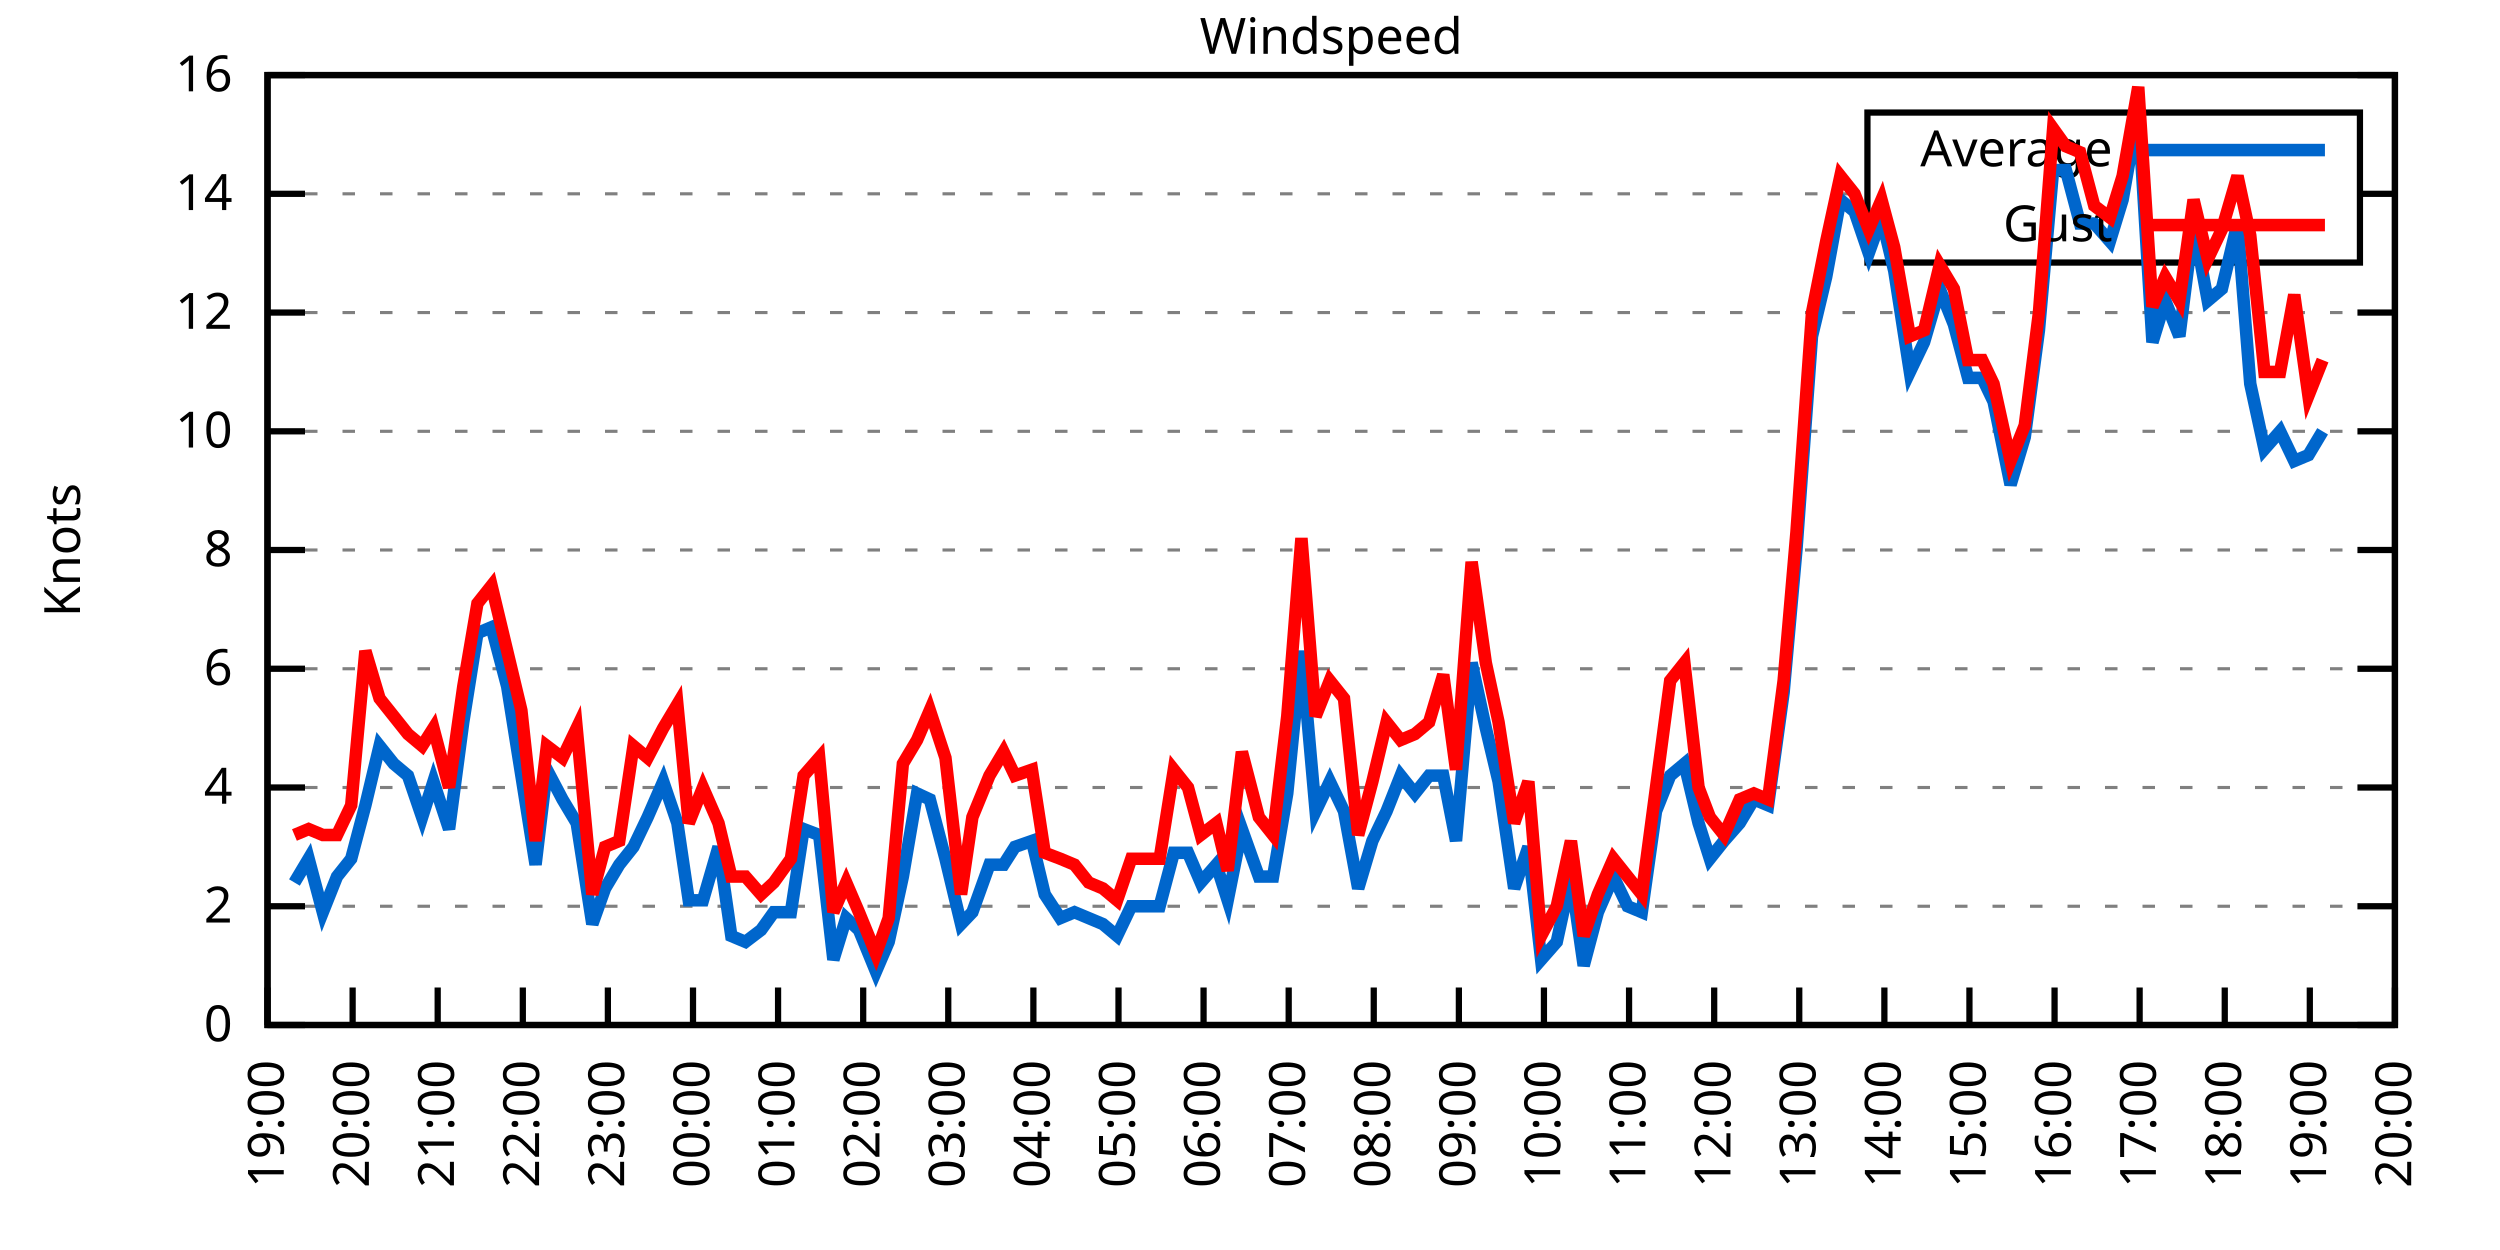
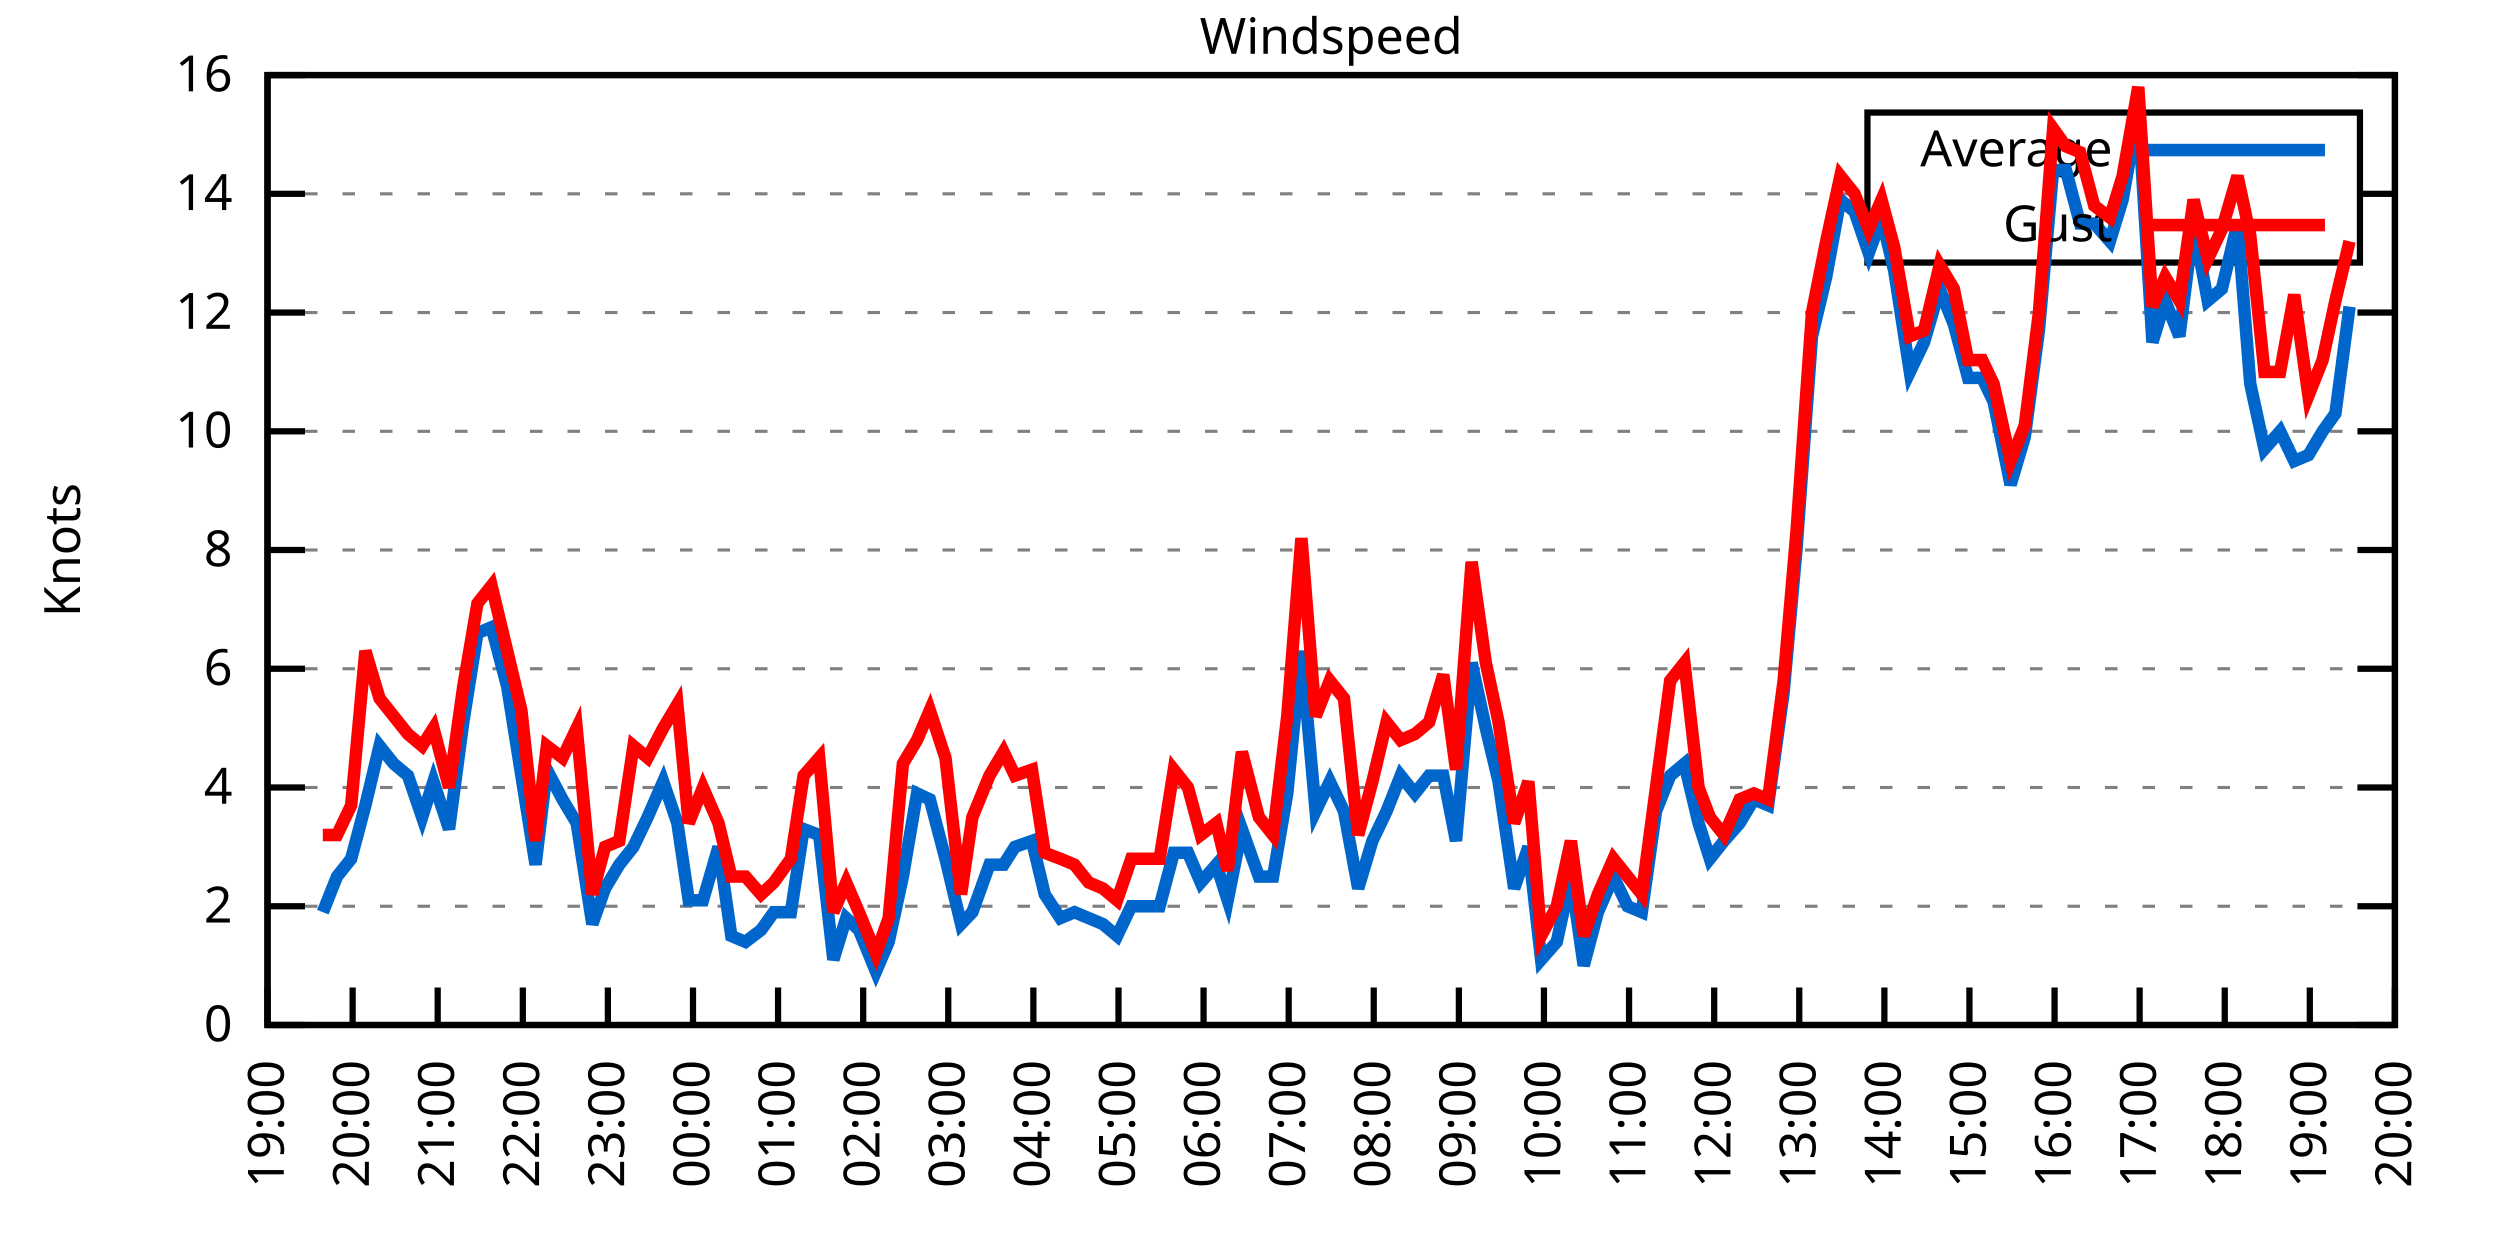
<svg xmlns="http://www.w3.org/2000/svg" xmlns:xlink="http://www.w3.org/1999/xlink" width="400" height="200" viewBox="0 0 400 200">
  <g id="gnuplot_canvas">
    <rect x="0" y="0" width="400" height="200" fill="none" />
    <defs>
      <circle id="gpDot" r="0.5" stroke-width="0.5" stroke="currentColor" />
      <path id="gpPt0" stroke-width="0.333" stroke="currentColor" d="M-1,0 h2 M0,-1 v2" />
      <path id="gpPt1" stroke-width="0.333" stroke="currentColor" d="M-1,-1 L1,1 M1,-1 L-1,1" />
      <path id="gpPt2" stroke-width="0.333" stroke="currentColor" d="M-1,0 L1,0 M0,-1 L0,1 M-1,-1 L1,1 M-1,1 L1,-1" />
      <rect id="gpPt3" stroke-width="0.333" stroke="currentColor" x="-1" y="-1" width="2" height="2" />
      <rect id="gpPt4" stroke-width="0.333" stroke="currentColor" fill="currentColor" x="-1" y="-1" width="2" height="2" />
      <circle id="gpPt5" stroke-width="0.333" stroke="currentColor" cx="0" cy="0" r="1" />
      <use xlink:href="#gpPt5" id="gpPt6" fill="currentColor" stroke="none" />
      <path id="gpPt7" stroke-width="0.333" stroke="currentColor" d="M0,-1.33 L-1.33,0.67 L1.33,0.67 z" />
      <use xlink:href="#gpPt7" id="gpPt8" fill="currentColor" stroke="none" />
      <use xlink:href="#gpPt7" id="gpPt9" stroke="currentColor" transform="rotate(180)" />
      <use xlink:href="#gpPt9" id="gpPt10" fill="currentColor" stroke="none" />
      <use xlink:href="#gpPt3" id="gpPt11" stroke="currentColor" transform="rotate(45)" />
      <use xlink:href="#gpPt11" id="gpPt12" fill="currentColor" stroke="none" />
      <path id="gpPt13" stroke-width="0.333" stroke="currentColor" d="M0,1.330 L1.265,0.411 L0.782,-1.067 L-0.782,-1.076 L-1.265,0.411 z" />
      <use xlink:href="#gpPt13" id="gpPt14" fill="currentColor" stroke="none" />
      <filter id="textbox" filterUnits="objectBoundingBox" x="0" y="0" height="1" width="1">
        <feFlood flood-color="white" flood-opacity="1" result="bgnd" />
        <feComposite in="SourceGraphic" in2="bgnd" operator="atop" />
      </filter>
      <filter id="greybox" filterUnits="objectBoundingBox" x="0" y="0" height="1" width="1">
        <feFlood flood-color="lightgrey" flood-opacity="1" result="grey" />
        <feComposite in="SourceGraphic" in2="grey" operator="atop" />
      </filter>
    </defs>
    <g fill="none" color="white" stroke="currentColor" stroke-width="1.00" stroke-linecap="butt" stroke-linejoin="miter">
</g>
    <g fill="none" color="black" stroke="currentColor" stroke-width="1.00" stroke-linecap="butt" stroke-linejoin="miter">
      <g stroke="none" shape-rendering="crispEdges">
        <polygon fill="rgb(255, 255, 255)" points="42.80,164.00 383.18,164.00 383.18,12.02 42.80,12.02 " />
      </g>
    </g>
    <g fill="none" color="black" stroke="currentColor" stroke-width="1.00" stroke-linecap="butt" stroke-linejoin="miter">
</g>
    <g fill="none" color="black" stroke="black" stroke-width="0.50" stroke-linecap="butt" stroke-linejoin="miter">
</g>
    <g fill="none" color="gray" stroke="currentColor" stroke-width="0.50" stroke-linecap="butt" stroke-linejoin="miter">
      <path stroke="gray" stroke-dasharray="2,4" class="gridline" d="M42.80,164.00 L383.19,164.00  " />
    </g>
    <g fill="none" color="gray" stroke="gray" stroke-width="1.00" stroke-linecap="butt" stroke-linejoin="miter">
</g>
    <g fill="none" color="black" stroke="currentColor" stroke-width="1.00" stroke-linecap="butt" stroke-linejoin="miter">
      <path stroke="black" d="M42.80,164.00 L48.80,164.00 M383.19,164.00 L377.19,164.00  " />
      <g transform="translate(37.20,166.60)" stroke="none" fill="black" font-family="Sans" font-size="8.00" text-anchor="end">
        <text>
          <tspan font-family="Sans"> 0</tspan>
        </text>
      </g>
    </g>
    <g fill="none" color="black" stroke="currentColor" stroke-width="1.00" stroke-linecap="butt" stroke-linejoin="miter">
</g>
    <g fill="none" color="black" stroke="black" stroke-width="0.50" stroke-linecap="butt" stroke-linejoin="miter">
</g>
    <g fill="none" color="gray" stroke="currentColor" stroke-width="0.50" stroke-linecap="butt" stroke-linejoin="miter">
      <path stroke="gray" stroke-dasharray="2,4" class="gridline" d="M42.80,145.00 L383.19,145.00  " />
    </g>
    <g fill="none" color="gray" stroke="gray" stroke-width="1.00" stroke-linecap="butt" stroke-linejoin="miter">
</g>
    <g fill="none" color="black" stroke="currentColor" stroke-width="1.00" stroke-linecap="butt" stroke-linejoin="miter">
      <path stroke="black" d="M42.80,145.00 L48.80,145.00 M383.19,145.00 L377.19,145.00  " />
      <g transform="translate(37.20,147.60)" stroke="none" fill="black" font-family="Sans" font-size="8.00" text-anchor="end">
        <text>
          <tspan font-family="Sans"> 2</tspan>
        </text>
      </g>
    </g>
    <g fill="none" color="black" stroke="currentColor" stroke-width="1.00" stroke-linecap="butt" stroke-linejoin="miter">
</g>
    <g fill="none" color="black" stroke="black" stroke-width="0.50" stroke-linecap="butt" stroke-linejoin="miter">
</g>
    <g fill="none" color="gray" stroke="currentColor" stroke-width="0.50" stroke-linecap="butt" stroke-linejoin="miter">
      <path stroke="gray" stroke-dasharray="2,4" class="gridline" d="M42.80,126.00 L383.19,126.00  " />
    </g>
    <g fill="none" color="gray" stroke="gray" stroke-width="1.00" stroke-linecap="butt" stroke-linejoin="miter">
</g>
    <g fill="none" color="black" stroke="currentColor" stroke-width="1.00" stroke-linecap="butt" stroke-linejoin="miter">
      <path stroke="black" d="M42.80,126.00 L48.80,126.00 M383.19,126.00 L377.19,126.00  " />
      <g transform="translate(37.20,128.60)" stroke="none" fill="black" font-family="Sans" font-size="8.00" text-anchor="end">
        <text>
          <tspan font-family="Sans"> 4</tspan>
        </text>
      </g>
    </g>
    <g fill="none" color="black" stroke="currentColor" stroke-width="1.00" stroke-linecap="butt" stroke-linejoin="miter">
</g>
    <g fill="none" color="black" stroke="black" stroke-width="0.50" stroke-linecap="butt" stroke-linejoin="miter">
</g>
    <g fill="none" color="gray" stroke="currentColor" stroke-width="0.50" stroke-linecap="butt" stroke-linejoin="miter">
      <path stroke="gray" stroke-dasharray="2,4" class="gridline" d="M42.80,107.00 L383.19,107.00  " />
    </g>
    <g fill="none" color="gray" stroke="gray" stroke-width="1.00" stroke-linecap="butt" stroke-linejoin="miter">
</g>
    <g fill="none" color="black" stroke="currentColor" stroke-width="1.00" stroke-linecap="butt" stroke-linejoin="miter">
      <path stroke="black" d="M42.80,107.00 L48.80,107.00 M383.19,107.00 L377.19,107.00  " />
      <g transform="translate(37.20,109.60)" stroke="none" fill="black" font-family="Sans" font-size="8.00" text-anchor="end">
        <text>
          <tspan font-family="Sans"> 6</tspan>
        </text>
      </g>
    </g>
    <g fill="none" color="black" stroke="currentColor" stroke-width="1.00" stroke-linecap="butt" stroke-linejoin="miter">
</g>
    <g fill="none" color="black" stroke="black" stroke-width="0.50" stroke-linecap="butt" stroke-linejoin="miter">
</g>
    <g fill="none" color="gray" stroke="currentColor" stroke-width="0.50" stroke-linecap="butt" stroke-linejoin="miter">
      <path stroke="gray" stroke-dasharray="2,4" class="gridline" d="M42.80,88.00 L383.19,88.00  " />
    </g>
    <g fill="none" color="gray" stroke="gray" stroke-width="1.00" stroke-linecap="butt" stroke-linejoin="miter">
</g>
    <g fill="none" color="black" stroke="currentColor" stroke-width="1.00" stroke-linecap="butt" stroke-linejoin="miter">
      <path stroke="black" d="M42.80,88.00 L48.80,88.00 M383.19,88.00 L377.19,88.00  " />
      <g transform="translate(37.20,90.60)" stroke="none" fill="black" font-family="Sans" font-size="8.00" text-anchor="end">
        <text>
          <tspan font-family="Sans"> 8</tspan>
        </text>
      </g>
    </g>
    <g fill="none" color="black" stroke="currentColor" stroke-width="1.00" stroke-linecap="butt" stroke-linejoin="miter">
</g>
    <g fill="none" color="black" stroke="black" stroke-width="0.50" stroke-linecap="butt" stroke-linejoin="miter">
</g>
    <g fill="none" color="gray" stroke="currentColor" stroke-width="0.50" stroke-linecap="butt" stroke-linejoin="miter">
      <path stroke="gray" stroke-dasharray="2,4" class="gridline" d="M42.80,69.01 L383.19,69.01  " />
    </g>
    <g fill="none" color="gray" stroke="gray" stroke-width="1.00" stroke-linecap="butt" stroke-linejoin="miter">
</g>
    <g fill="none" color="black" stroke="currentColor" stroke-width="1.00" stroke-linecap="butt" stroke-linejoin="miter">
      <path stroke="black" d="M42.80,69.01 L48.80,69.01 M383.19,69.01 L377.19,69.01  " />
      <g transform="translate(37.20,71.61)" stroke="none" fill="black" font-family="Sans" font-size="8.00" text-anchor="end">
        <text>
          <tspan font-family="Sans"> 10</tspan>
        </text>
      </g>
    </g>
    <g fill="none" color="black" stroke="currentColor" stroke-width="1.00" stroke-linecap="butt" stroke-linejoin="miter">
</g>
    <g fill="none" color="black" stroke="black" stroke-width="0.50" stroke-linecap="butt" stroke-linejoin="miter">
</g>
    <g fill="none" color="gray" stroke="currentColor" stroke-width="0.50" stroke-linecap="butt" stroke-linejoin="miter">
      <path stroke="gray" stroke-dasharray="2,4" class="gridline" d="M42.80,50.01 L383.19,50.01  " />
    </g>
    <g fill="none" color="gray" stroke="gray" stroke-width="1.00" stroke-linecap="butt" stroke-linejoin="miter">
</g>
    <g fill="none" color="black" stroke="currentColor" stroke-width="1.00" stroke-linecap="butt" stroke-linejoin="miter">
      <path stroke="black" d="M42.80,50.01 L48.80,50.01 M383.19,50.01 L377.19,50.01  " />
      <g transform="translate(37.20,52.61)" stroke="none" fill="black" font-family="Sans" font-size="8.00" text-anchor="end">
        <text>
          <tspan font-family="Sans"> 12</tspan>
        </text>
      </g>
    </g>
    <g fill="none" color="black" stroke="currentColor" stroke-width="1.00" stroke-linecap="butt" stroke-linejoin="miter">
</g>
    <g fill="none" color="black" stroke="black" stroke-width="0.50" stroke-linecap="butt" stroke-linejoin="miter">
</g>
    <g fill="none" color="gray" stroke="currentColor" stroke-width="0.50" stroke-linecap="butt" stroke-linejoin="miter">
      <path stroke="gray" stroke-dasharray="2,4" class="gridline" d="M42.80,31.01 L298.79,31.01 M377.59,31.01 L383.19,31.01  " />
    </g>
    <g fill="none" color="gray" stroke="gray" stroke-width="1.00" stroke-linecap="butt" stroke-linejoin="miter">
</g>
    <g fill="none" color="black" stroke="currentColor" stroke-width="1.00" stroke-linecap="butt" stroke-linejoin="miter">
      <path stroke="black" d="M42.80,31.01 L48.80,31.01 M383.19,31.01 L377.19,31.01  " />
      <g transform="translate(37.20,33.61)" stroke="none" fill="black" font-family="Sans" font-size="8.00" text-anchor="end">
        <text>
          <tspan font-family="Sans"> 14</tspan>
        </text>
      </g>
    </g>
    <g fill="none" color="black" stroke="currentColor" stroke-width="1.00" stroke-linecap="butt" stroke-linejoin="miter">
</g>
    <g fill="none" color="black" stroke="black" stroke-width="0.50" stroke-linecap="butt" stroke-linejoin="miter">
</g>
    <g fill="none" color="gray" stroke="currentColor" stroke-width="0.50" stroke-linecap="butt" stroke-linejoin="miter">
      <path stroke="gray" stroke-dasharray="2,4" class="gridline" d="M42.80,12.01 L383.19,12.01  " />
    </g>
    <g fill="none" color="gray" stroke="gray" stroke-width="1.00" stroke-linecap="butt" stroke-linejoin="miter">
</g>
    <g fill="none" color="black" stroke="currentColor" stroke-width="1.00" stroke-linecap="butt" stroke-linejoin="miter">
      <path stroke="black" d="M42.80,12.01 L48.80,12.01 M383.19,12.01 L377.19,12.01  " />
      <g transform="translate(37.20,14.61)" stroke="none" fill="black" font-family="Sans" font-size="8.00" text-anchor="end">
        <text>
          <tspan font-family="Sans"> 16</tspan>
        </text>
      </g>
    </g>
    <g fill="none" color="black" stroke="currentColor" stroke-width="1.00" stroke-linecap="butt" stroke-linejoin="miter">
      <path stroke="black" d="M42.80,164.00 L42.80,158.00  " />
      <g transform="translate(45.40,169.60) rotate(270.00)" stroke="none" fill="black" font-family="Sans" font-size="8.00" text-anchor="end">
        <text>
          <tspan font-family="Sans">19:00</tspan>
        </text>
      </g>
    </g>
    <g fill="none" color="black" stroke="currentColor" stroke-width="1.00" stroke-linecap="butt" stroke-linejoin="miter">
      <path stroke="black" d="M56.42,164.00 L56.42,158.00  " />
      <g transform="translate(59.02,169.60) rotate(270.00)" stroke="none" fill="black" font-family="Sans" font-size="8.00" text-anchor="end">
        <text>
          <tspan font-family="Sans">20:00</tspan>
        </text>
      </g>
    </g>
    <g fill="none" color="black" stroke="currentColor" stroke-width="1.00" stroke-linecap="butt" stroke-linejoin="miter">
      <path stroke="black" d="M70.03,164.00 L70.03,158.00  " />
      <g transform="translate(72.63,169.60) rotate(270.00)" stroke="none" fill="black" font-family="Sans" font-size="8.00" text-anchor="end">
        <text>
          <tspan font-family="Sans">21:00</tspan>
        </text>
      </g>
    </g>
    <g fill="none" color="black" stroke="currentColor" stroke-width="1.00" stroke-linecap="butt" stroke-linejoin="miter">
      <path stroke="black" d="M83.65,164.00 L83.65,158.00  " />
      <g transform="translate(86.25,169.60) rotate(270.00)" stroke="none" fill="black" font-family="Sans" font-size="8.00" text-anchor="end">
        <text>
          <tspan font-family="Sans">22:00</tspan>
        </text>
      </g>
    </g>
    <g fill="none" color="black" stroke="currentColor" stroke-width="1.00" stroke-linecap="butt" stroke-linejoin="miter">
      <path stroke="black" d="M97.26,164.00 L97.26,158.00  " />
      <g transform="translate(99.86,169.60) rotate(270.00)" stroke="none" fill="black" font-family="Sans" font-size="8.00" text-anchor="end">
        <text>
          <tspan font-family="Sans">23:00</tspan>
        </text>
      </g>
    </g>
    <g fill="none" color="black" stroke="currentColor" stroke-width="1.00" stroke-linecap="butt" stroke-linejoin="miter">
      <path stroke="black" d="M110.88,164.00 L110.88,158.00  " />
      <g transform="translate(113.48,169.60) rotate(270.00)" stroke="none" fill="black" font-family="Sans" font-size="8.00" text-anchor="end">
        <text>
          <tspan font-family="Sans">00:00</tspan>
        </text>
      </g>
    </g>
    <g fill="none" color="black" stroke="currentColor" stroke-width="1.00" stroke-linecap="butt" stroke-linejoin="miter">
      <path stroke="black" d="M124.49,164.00 L124.49,158.00  " />
      <g transform="translate(127.09,169.60) rotate(270.00)" stroke="none" fill="black" font-family="Sans" font-size="8.00" text-anchor="end">
        <text>
          <tspan font-family="Sans">01:00</tspan>
        </text>
      </g>
    </g>
    <g fill="none" color="black" stroke="currentColor" stroke-width="1.00" stroke-linecap="butt" stroke-linejoin="miter">
      <path stroke="black" d="M138.11,164.00 L138.11,158.00  " />
      <g transform="translate(140.71,169.60) rotate(270.00)" stroke="none" fill="black" font-family="Sans" font-size="8.00" text-anchor="end">
        <text>
          <tspan font-family="Sans">02:00</tspan>
        </text>
      </g>
    </g>
    <g fill="none" color="black" stroke="currentColor" stroke-width="1.00" stroke-linecap="butt" stroke-linejoin="miter">
      <path stroke="black" d="M151.72,164.00 L151.72,158.00  " />
      <g transform="translate(154.32,169.60) rotate(270.00)" stroke="none" fill="black" font-family="Sans" font-size="8.00" text-anchor="end">
        <text>
          <tspan font-family="Sans">03:00</tspan>
        </text>
      </g>
    </g>
    <g fill="none" color="black" stroke="currentColor" stroke-width="1.00" stroke-linecap="butt" stroke-linejoin="miter">
      <path stroke="black" d="M165.34,164.00 L165.34,158.00  " />
      <g transform="translate(167.94,169.60) rotate(270.00)" stroke="none" fill="black" font-family="Sans" font-size="8.00" text-anchor="end">
        <text>
          <tspan font-family="Sans">04:00</tspan>
        </text>
      </g>
    </g>
    <g fill="none" color="black" stroke="currentColor" stroke-width="1.00" stroke-linecap="butt" stroke-linejoin="miter">
      <path stroke="black" d="M178.96,164.00 L178.96,158.00  " />
      <g transform="translate(181.56,169.60) rotate(270.00)" stroke="none" fill="black" font-family="Sans" font-size="8.00" text-anchor="end">
        <text>
          <tspan font-family="Sans">05:00</tspan>
        </text>
      </g>
    </g>
    <g fill="none" color="black" stroke="currentColor" stroke-width="1.00" stroke-linecap="butt" stroke-linejoin="miter">
      <path stroke="black" d="M192.57,164.00 L192.57,158.00  " />
      <g transform="translate(195.17,169.60) rotate(270.00)" stroke="none" fill="black" font-family="Sans" font-size="8.00" text-anchor="end">
        <text>
          <tspan font-family="Sans">06:00</tspan>
        </text>
      </g>
    </g>
    <g fill="none" color="black" stroke="currentColor" stroke-width="1.00" stroke-linecap="butt" stroke-linejoin="miter">
      <path stroke="black" d="M206.19,164.00 L206.19,158.00  " />
      <g transform="translate(208.79,169.60) rotate(270.00)" stroke="none" fill="black" font-family="Sans" font-size="8.00" text-anchor="end">
        <text>
          <tspan font-family="Sans">07:00</tspan>
        </text>
      </g>
    </g>
    <g fill="none" color="black" stroke="currentColor" stroke-width="1.00" stroke-linecap="butt" stroke-linejoin="miter">
      <path stroke="black" d="M219.80,164.00 L219.80,158.00  " />
      <g transform="translate(222.40,169.60) rotate(270.00)" stroke="none" fill="black" font-family="Sans" font-size="8.00" text-anchor="end">
        <text>
          <tspan font-family="Sans">08:00</tspan>
        </text>
      </g>
    </g>
    <g fill="none" color="black" stroke="currentColor" stroke-width="1.00" stroke-linecap="butt" stroke-linejoin="miter">
      <path stroke="black" d="M233.42,164.00 L233.42,158.00  " />
      <g transform="translate(236.02,169.60) rotate(270.00)" stroke="none" fill="black" font-family="Sans" font-size="8.00" text-anchor="end">
        <text>
          <tspan font-family="Sans">09:00</tspan>
        </text>
      </g>
    </g>
    <g fill="none" color="black" stroke="currentColor" stroke-width="1.00" stroke-linecap="butt" stroke-linejoin="miter">
      <path stroke="black" d="M247.03,164.00 L247.03,158.00  " />
      <g transform="translate(249.63,169.60) rotate(270.00)" stroke="none" fill="black" font-family="Sans" font-size="8.00" text-anchor="end">
        <text>
          <tspan font-family="Sans">10:00</tspan>
        </text>
      </g>
    </g>
    <g fill="none" color="black" stroke="currentColor" stroke-width="1.00" stroke-linecap="butt" stroke-linejoin="miter">
      <path stroke="black" d="M260.65,164.00 L260.65,158.00  " />
      <g transform="translate(263.25,169.60) rotate(270.00)" stroke="none" fill="black" font-family="Sans" font-size="8.00" text-anchor="end">
        <text>
          <tspan font-family="Sans">11:00</tspan>
        </text>
      </g>
    </g>
    <g fill="none" color="black" stroke="currentColor" stroke-width="1.00" stroke-linecap="butt" stroke-linejoin="miter">
      <path stroke="black" d="M274.27,164.00 L274.27,158.00  " />
      <g transform="translate(276.87,169.60) rotate(270.00)" stroke="none" fill="black" font-family="Sans" font-size="8.00" text-anchor="end">
        <text>
          <tspan font-family="Sans">12:00</tspan>
        </text>
      </g>
    </g>
    <g fill="none" color="black" stroke="currentColor" stroke-width="1.00" stroke-linecap="butt" stroke-linejoin="miter">
      <path stroke="black" d="M287.88,164.00 L287.88,158.00  " />
      <g transform="translate(290.48,169.60) rotate(270.00)" stroke="none" fill="black" font-family="Sans" font-size="8.00" text-anchor="end">
        <text>
          <tspan font-family="Sans">13:00</tspan>
        </text>
      </g>
    </g>
    <g fill="none" color="black" stroke="currentColor" stroke-width="1.00" stroke-linecap="butt" stroke-linejoin="miter">
      <path stroke="black" d="M301.50,164.00 L301.50,158.00  " />
      <g transform="translate(304.10,169.60) rotate(270.00)" stroke="none" fill="black" font-family="Sans" font-size="8.00" text-anchor="end">
        <text>
          <tspan font-family="Sans">14:00</tspan>
        </text>
      </g>
    </g>
    <g fill="none" color="black" stroke="currentColor" stroke-width="1.00" stroke-linecap="butt" stroke-linejoin="miter">
      <path stroke="black" d="M315.11,164.00 L315.11,158.00  " />
      <g transform="translate(317.71,169.60) rotate(270.00)" stroke="none" fill="black" font-family="Sans" font-size="8.00" text-anchor="end">
        <text>
          <tspan font-family="Sans">15:00</tspan>
        </text>
      </g>
    </g>
    <g fill="none" color="black" stroke="currentColor" stroke-width="1.00" stroke-linecap="butt" stroke-linejoin="miter">
      <path stroke="black" d="M328.73,164.00 L328.73,158.00  " />
      <g transform="translate(331.33,169.60) rotate(270.00)" stroke="none" fill="black" font-family="Sans" font-size="8.00" text-anchor="end">
        <text>
          <tspan font-family="Sans">16:00</tspan>
        </text>
      </g>
    </g>
    <g fill="none" color="black" stroke="currentColor" stroke-width="1.00" stroke-linecap="butt" stroke-linejoin="miter">
      <path stroke="black" d="M342.34,164.00 L342.34,158.00  " />
      <g transform="translate(344.94,169.60) rotate(270.00)" stroke="none" fill="black" font-family="Sans" font-size="8.00" text-anchor="end">
        <text>
          <tspan font-family="Sans">17:00</tspan>
        </text>
      </g>
    </g>
    <g fill="none" color="black" stroke="currentColor" stroke-width="1.00" stroke-linecap="butt" stroke-linejoin="miter">
      <path stroke="black" d="M355.96,164.00 L355.96,158.00  " />
      <g transform="translate(358.56,169.60) rotate(270.00)" stroke="none" fill="black" font-family="Sans" font-size="8.00" text-anchor="end">
        <text>
          <tspan font-family="Sans">18:00</tspan>
        </text>
      </g>
    </g>
    <g fill="none" color="black" stroke="currentColor" stroke-width="1.00" stroke-linecap="butt" stroke-linejoin="miter">
      <path stroke="black" d="M369.57,164.00 L369.57,158.00  " />
      <g transform="translate(372.17,169.60) rotate(270.00)" stroke="none" fill="black" font-family="Sans" font-size="8.00" text-anchor="end">
        <text>
          <tspan font-family="Sans">19:00</tspan>
        </text>
      </g>
    </g>
    <g fill="none" color="black" stroke="currentColor" stroke-width="1.00" stroke-linecap="butt" stroke-linejoin="miter">
      <path stroke="black" d="M383.19,164.00 L383.19,158.00  " />
      <g transform="translate(385.79,169.60) rotate(270.00)" stroke="none" fill="black" font-family="Sans" font-size="8.00" text-anchor="end">
        <text>
          <tspan font-family="Sans">20:00</tspan>
        </text>
      </g>
    </g>
    <g fill="none" color="black" stroke="currentColor" stroke-width="1.00" stroke-linecap="butt" stroke-linejoin="miter">
</g>
    <g fill="none" color="black" stroke="currentColor" stroke-width="1.00" stroke-linecap="butt" stroke-linejoin="miter">
      <path stroke="black" d="M42.80,12.01 L42.80,164.00 L383.19,164.00 L383.19,12.01 L42.80,12.01 Z  " />
    </g>
    <g fill="none" color="black" stroke="currentColor" stroke-width="1.00" stroke-linecap="butt" stroke-linejoin="miter">
</g>
    <g fill="none" color="black" stroke="currentColor" stroke-width="1.00" stroke-linecap="butt" stroke-linejoin="miter">
      <path stroke="black" d="M298.79,42.01 L298.79,18.01 L377.59,18.01 L377.59,42.01 L298.79,42.01 Z  " />
    </g>
    <g id="Windspeed_plot_1">
      <g fill="none" color="white" stroke="black" stroke-width="2.00" stroke-linecap="butt" stroke-linejoin="miter">
</g>
      <g fill="none" color="black" stroke="currentColor" stroke-width="2.00" stroke-linecap="butt" stroke-linejoin="miter">
        <g transform="translate(337.99,26.61)" stroke="none" fill="black" font-family="Sans" font-size="8.00" text-anchor="end">
          <text>
            <tspan font-family="Sans">Average</tspan>
          </text>
        </g>
      </g>
      <g fill="none" color="black" stroke="currentColor" stroke-width="2.00" stroke-linecap="butt" stroke-linejoin="miter">
-         <path stroke="rgb(  0, 102, 204)" d="M343.59,24.01 L371.99,24.01 M47.11,141.20 L49.38,137.40 L51.65,145.95 L53.92,140.25 L56.19,137.40 L58.46,128.85   L60.73,119.35 L63.00,122.20 L65.27,124.10 L67.54,130.75 L69.35,125.05 L71.85,132.65 L74.12,115.55 L76.39,101.30   L78.65,100.35 L81.15,109.85 L83.42,124.10 L85.69,138.35 L87.50,123.15 L90.00,127.90 L92.27,131.70 L94.77,147.85   L96.81,142.15 L99.08,138.35 L101.35,135.50 L103.62,130.75 L106.11,125.05 L108.38,131.70 L110.20,144.05 L112.47,144.05   L114.96,135.50 L117.01,149.75 L119.27,150.70 L121.77,148.80 L123.81,145.95 L126.54,145.95 L128.58,132.65 L131.07,133.60   L133.34,153.55 L135.39,146.90 L137.43,148.80 L140.15,155.45 L142.19,150.70 L144.46,140.25 L146.73,126.95 L148.77,127.90   L151.27,137.40 L153.77,147.85 L155.58,145.95 L158.31,138.35 L160.57,138.35 L162.39,135.50 L165.11,134.55 L167.16,143.10   L169.65,146.90 L171.92,145.95 L174.19,146.90 L176.46,147.85 L178.73,149.75 L181.00,145.00 L182.81,145.00 L185.54,145.00   L187.81,136.45 L190.08,136.45 L192.12,141.20 L194.61,138.35 L196.43,144.05 L198.70,132.65 L201.42,140.25 L203.69,140.25   L205.96,126.95 L208.23,104.15 L210.50,129.80 L212.77,125.05 L215.04,129.80 L217.31,142.15 L219.58,134.55 L221.85,129.80   L224.11,124.10 L226.38,126.95 L228.65,124.10 L230.92,124.10 L232.96,134.55 L235.46,106.05 L237.73,116.50 L239.77,125.05   L242.27,142.15 L244.54,135.50 L246.58,153.55 L249.08,150.70 L251.35,140.25 L253.39,154.50 L255.66,145.95 L258.15,140.25   L260.42,145.00 L262.69,145.95 L264.96,129.80 L267.23,124.10 L269.50,122.20 L271.77,131.70 L273.58,137.40 L275.85,134.55   L278.35,131.70 L280.62,127.90 L282.89,128.85 L285.38,110.80 L287.43,88.00 L289.92,53.81 L292.19,44.31 L294.46,31.96   L296.73,33.86 L299.00,40.51 L301.04,34.81 L303.08,43.36 L305.58,59.51 L307.85,54.76 L310.35,46.21 L312.62,51.91   L314.89,60.46 L317.15,60.46 L318.97,64.26 L321.69,77.56 L323.96,69.96 L326.23,52.86 L328.50,27.21 L330.54,27.21   L332.81,35.76 L335.08,35.76 L337.58,38.61 L339.62,31.96 L342.12,17.71 L344.39,54.76 L346.43,48.11 L348.70,53.81   L350.97,35.76 L353.24,48.11 L355.50,46.21 L358.00,35.76 L360.04,61.41 L362.31,71.86 L364.81,69.01 L367.08,73.76   L369.35,72.81 L371.62,69.01  " />
+         <path stroke="rgb(  0, 102, 204)" d="M343.59,24.01 L371.99,24.01 M51.65,145.95 L53.92,140.25 L56.19,137.40 L58.46,128.85 L60.73,119.35 L63.00,122.20   L65.27,124.10 L67.54,130.75 L69.35,125.05 L71.85,132.65 L74.12,115.55 L76.39,101.30 L78.65,100.35 L81.15,109.85   L83.42,124.10 L85.69,138.35 L87.50,123.15 L90.00,127.90 L92.27,131.70 L94.77,147.85 L96.81,142.15 L99.08,138.35   L101.35,135.50 L103.62,130.75 L106.11,125.05 L108.38,131.70 L110.20,144.05 L112.47,144.05 L114.96,135.50 L117.01,149.75   L119.27,150.70 L121.77,148.80 L123.81,145.95 L126.54,145.95 L128.58,132.65 L131.07,133.60 L133.34,153.55 L135.39,146.90   L137.43,148.80 L140.15,155.45 L142.19,150.70 L144.46,140.25 L146.73,126.95 L148.77,127.90 L151.27,137.40 L153.77,147.85   L155.58,145.95 L158.31,138.35 L160.57,138.35 L162.39,135.50 L165.11,134.55 L167.16,143.10 L169.65,146.90 L171.92,145.95   L174.19,146.90 L176.46,147.85 L178.73,149.75 L181.00,145.00 L182.81,145.00 L185.54,145.00 L187.81,136.45 L190.08,136.45   L192.12,141.20 L194.61,138.35 L196.43,144.05 L198.70,132.65 L201.42,140.25 L203.69,140.25 L205.96,126.95 L208.23,104.15   L210.50,129.80 L212.77,125.05 L215.04,129.80 L217.31,142.15 L219.58,134.55 L221.85,129.80 L224.11,124.10 L226.38,126.95   L228.65,124.10 L230.92,124.10 L232.96,134.55 L235.46,106.05 L237.73,116.50 L239.77,125.05 L242.27,142.15 L244.54,135.50   L246.58,153.55 L249.08,150.70 L251.35,140.25 L253.39,154.50 L255.66,145.95 L258.15,140.25 L260.42,145.00 L262.69,145.95   L264.96,129.80 L267.23,124.10 L269.50,122.20 L271.77,131.70 L273.58,137.40 L275.85,134.55 L278.35,131.70 L280.62,127.90   L282.89,128.85 L285.38,110.80 L287.43,88.00 L289.92,53.81 L292.19,44.31 L294.46,31.96 L296.73,33.86 L299.00,40.51   L301.04,34.81 L303.08,43.36 L305.58,59.51 L307.85,54.76 L310.35,46.21 L312.62,51.91 L314.89,60.46 L317.15,60.46   L318.97,64.26 L321.69,77.56 L323.96,69.96 L326.23,52.86 L328.50,27.21 L330.54,27.21 L332.81,35.76 L335.08,35.76   L337.58,38.61 L339.62,31.96 L342.12,17.71 L344.39,54.76 L346.43,48.11 L348.70,53.81 L350.97,35.76 L353.24,48.11   L355.50,46.21 L358.00,35.76 L360.04,61.41 L362.31,71.86 L364.81,69.01 L367.08,73.76 L369.35,72.81 L371.62,69.01   L373.66,66.16 L375.93,49.06  " />
      </g>
    </g>
    <g id="Windspeed_plot_2">
      <g fill="none" color="black" stroke="currentColor" stroke-width="2.00" stroke-linecap="butt" stroke-linejoin="miter">
        <g transform="translate(337.99,38.61)" stroke="none" fill="black" font-family="Sans" font-size="8.00" text-anchor="end">
          <text>
            <tspan font-family="Sans">Gust</tspan>
          </text>
        </g>
      </g>
      <g fill="none" color="black" stroke="currentColor" stroke-width="2.00" stroke-linecap="butt" stroke-linejoin="miter">
-         <path stroke="rgb(255,   0,   0)" d="M343.59,36.01 L371.99,36.01 M47.11,133.60 L49.38,132.65 L51.65,133.60 L53.92,133.60 L56.19,128.85 L58.46,104.15   L60.73,111.75 L63.00,114.60 L65.27,117.45 L67.54,119.35 L69.35,116.50 L71.85,126.00 L74.12,109.85 L76.39,96.55   L78.65,93.70 L81.15,104.15 L83.42,113.65 L85.69,134.55 L87.50,119.35 L90.00,121.25 L92.27,116.50 L94.77,143.10   L96.81,135.50 L99.08,134.55 L101.35,119.35 L103.62,121.25 L106.11,116.50 L108.38,112.70 L110.20,131.70 L112.47,126.00   L114.96,131.70 L117.01,140.25 L119.27,140.25 L121.77,143.10 L123.81,141.20 L126.54,137.40 L128.58,124.10 L131.07,121.25   L133.34,145.95 L135.39,141.20 L137.43,145.95 L140.15,152.60 L142.19,146.90 L144.46,122.20 L146.73,118.40 L148.77,113.65   L151.27,121.25 L153.77,143.10 L155.58,130.75 L158.31,124.10 L160.57,120.30 L162.39,124.10 L165.11,123.15 L167.16,136.45   L169.65,137.40 L171.92,138.35 L174.19,141.20 L176.46,142.15 L178.73,144.05 L181.00,137.40 L182.81,137.40 L185.54,137.40   L187.81,123.15 L190.08,126.00 L192.12,133.60 L194.61,131.70 L196.43,139.30 L198.70,120.30 L201.42,130.75 L203.69,133.60   L205.96,114.60 L208.23,86.11 L210.50,114.60 L212.77,108.90 L215.04,111.75 L217.31,133.60 L219.58,125.05 L221.85,115.55   L224.11,118.40 L226.38,117.45 L228.65,115.55 L230.92,107.95 L232.96,123.15 L235.46,89.90 L237.73,106.05 L239.77,115.55   L242.27,131.70 L244.54,125.05 L246.58,149.75 L249.08,145.00 L251.35,134.55 L253.39,149.75 L255.66,143.10 L258.15,137.40   L260.42,140.25 L262.69,143.10 L264.96,126.00 L267.23,108.90 L269.50,106.05 L271.77,126.00 L273.58,130.75 L275.85,133.60   L278.35,127.90 L280.62,126.95 L282.89,127.90 L285.38,108.90 L287.43,85.16 L289.92,50.01 L292.19,38.61 L294.46,28.16   L296.73,31.01 L299.00,36.71 L301.04,31.96 L303.08,39.56 L305.58,53.81 L307.85,52.86 L310.35,42.41 L312.62,46.21   L314.89,57.61 L317.15,57.61 L318.97,61.41 L321.69,73.76 L323.96,68.06 L326.23,50.01 L328.50,20.56 L330.54,23.41   L332.81,24.36 L335.08,32.91 L337.58,34.81 L339.62,28.16 L342.12,13.91 L344.39,49.06 L346.43,44.31 L348.70,48.11   L350.97,31.96 L353.24,41.46 L355.50,36.71 L358.00,28.16 L360.04,37.66 L362.31,59.51 L364.81,59.51 L367.08,47.16   L369.35,63.31 L371.62,57.61  " />
+         <path stroke="rgb(255,   0,   0)" d="M343.59,36.01 L371.99,36.01 M51.65,133.60 L53.92,133.60 L56.19,128.85 L58.46,104.15 L60.73,111.75 L63.00,114.60   L65.27,117.45 L67.54,119.35 L69.35,116.50 L71.85,126.00 L74.12,109.85 L76.39,96.55 L78.65,93.70 L81.15,104.15   L83.42,113.65 L85.69,134.55 L87.50,119.35 L90.00,121.25 L92.27,116.50 L94.77,143.10 L96.81,135.50 L99.08,134.55   L101.35,119.35 L103.62,121.25 L106.11,116.50 L108.38,112.70 L110.20,131.70 L112.47,126.00 L114.96,131.70 L117.01,140.25   L119.27,140.25 L121.77,143.10 L123.81,141.20 L126.54,137.40 L128.58,124.10 L131.07,121.25 L133.34,145.95 L135.39,141.20   L137.43,145.95 L140.15,152.60 L142.19,146.90 L144.46,122.20 L146.73,118.40 L148.77,113.65 L151.27,121.25 L153.77,143.10   L155.58,130.75 L158.31,124.10 L160.57,120.30 L162.39,124.10 L165.11,123.15 L167.16,136.45 L169.65,137.40 L171.92,138.35   L174.19,141.20 L176.46,142.15 L178.73,144.05 L181.00,137.40 L182.81,137.40 L185.54,137.40 L187.81,123.15 L190.08,126.00   L192.12,133.60 L194.61,131.70 L196.43,139.30 L198.70,120.30 L201.42,130.75 L203.69,133.60 L205.96,114.60 L208.23,86.11   L210.50,114.60 L212.77,108.90 L215.04,111.75 L217.31,133.60 L219.58,125.05 L221.85,115.55 L224.11,118.40 L226.38,117.45   L228.65,115.55 L230.92,107.95 L232.96,123.15 L235.46,89.90 L237.73,106.05 L239.77,115.55 L242.27,131.70 L244.54,125.05   L246.58,149.75 L249.08,145.00 L251.35,134.55 L253.39,149.75 L255.66,143.10 L258.15,137.40 L260.42,140.25 L262.69,143.10   L264.96,126.00 L267.23,108.90 L269.50,106.05 L271.77,126.00 L273.58,130.75 L275.85,133.60 L278.35,127.90 L280.62,126.95   L282.89,127.90 L285.38,108.90 L287.43,85.16 L289.92,50.01 L292.19,38.61 L294.46,28.16 L296.73,31.01 L299.00,36.71   L301.04,31.96 L303.08,39.56 L305.58,53.81 L307.85,52.86 L310.35,42.41 L312.62,46.21 L314.89,57.61 L317.15,57.61   L318.97,61.41 L321.69,73.76 L323.96,68.06 L326.23,50.01 L328.50,20.56 L330.54,23.41 L332.81,24.36 L335.08,32.91   L337.58,34.81 L339.62,28.16 L342.12,13.91 L344.39,49.06 L346.43,44.31 L348.70,48.11 L350.97,31.96 L353.24,41.46   L355.50,36.71 L358.00,28.16 L360.04,37.66 L362.31,59.51 L364.81,59.51 L367.08,47.16 L369.35,63.31 L371.62,57.61   L373.66,48.11 L375.93,38.61  " />
      </g>
    </g>
    <g fill="none" color="black" stroke="currentColor" stroke-width="2.00" stroke-linecap="butt" stroke-linejoin="miter">
</g>
    <g fill="none" color="black" stroke="black" stroke-width="1.00" stroke-linecap="butt" stroke-linejoin="miter">
</g>
    <g fill="none" color="black" stroke="currentColor" stroke-width="1.00" stroke-linecap="butt" stroke-linejoin="miter">
      <path stroke="black" d="M42.80,12.01 L42.80,164.00 L383.19,164.00 L383.19,12.01 L42.80,12.01 Z  " />
      <g transform="translate(12.80,88.01) rotate(270.00)" stroke="none" fill="black" font-family="Sans" font-size="8.00" text-anchor="middle">
        <text>
          <tspan font-family="Sans">Knots</tspan>
        </text>
      </g>
    </g>
    <g fill="none" color="black" stroke="currentColor" stroke-width="1.00" stroke-linecap="butt" stroke-linejoin="miter">
</g>
    <g fill="none" color="black" stroke="currentColor" stroke-width="1.00" stroke-linecap="butt" stroke-linejoin="miter">
      <g transform="translate(212.99,8.61)" stroke="none" fill="black" font-family="Sans" font-size="8.00" text-anchor="middle">
        <text>
          <tspan font-family="Sans">Windspeed</tspan>
        </text>
      </g>
    </g>
    <g fill="none" color="black" stroke="currentColor" stroke-width="1.00" stroke-linecap="butt" stroke-linejoin="miter">
</g>
  </g>
</svg>
